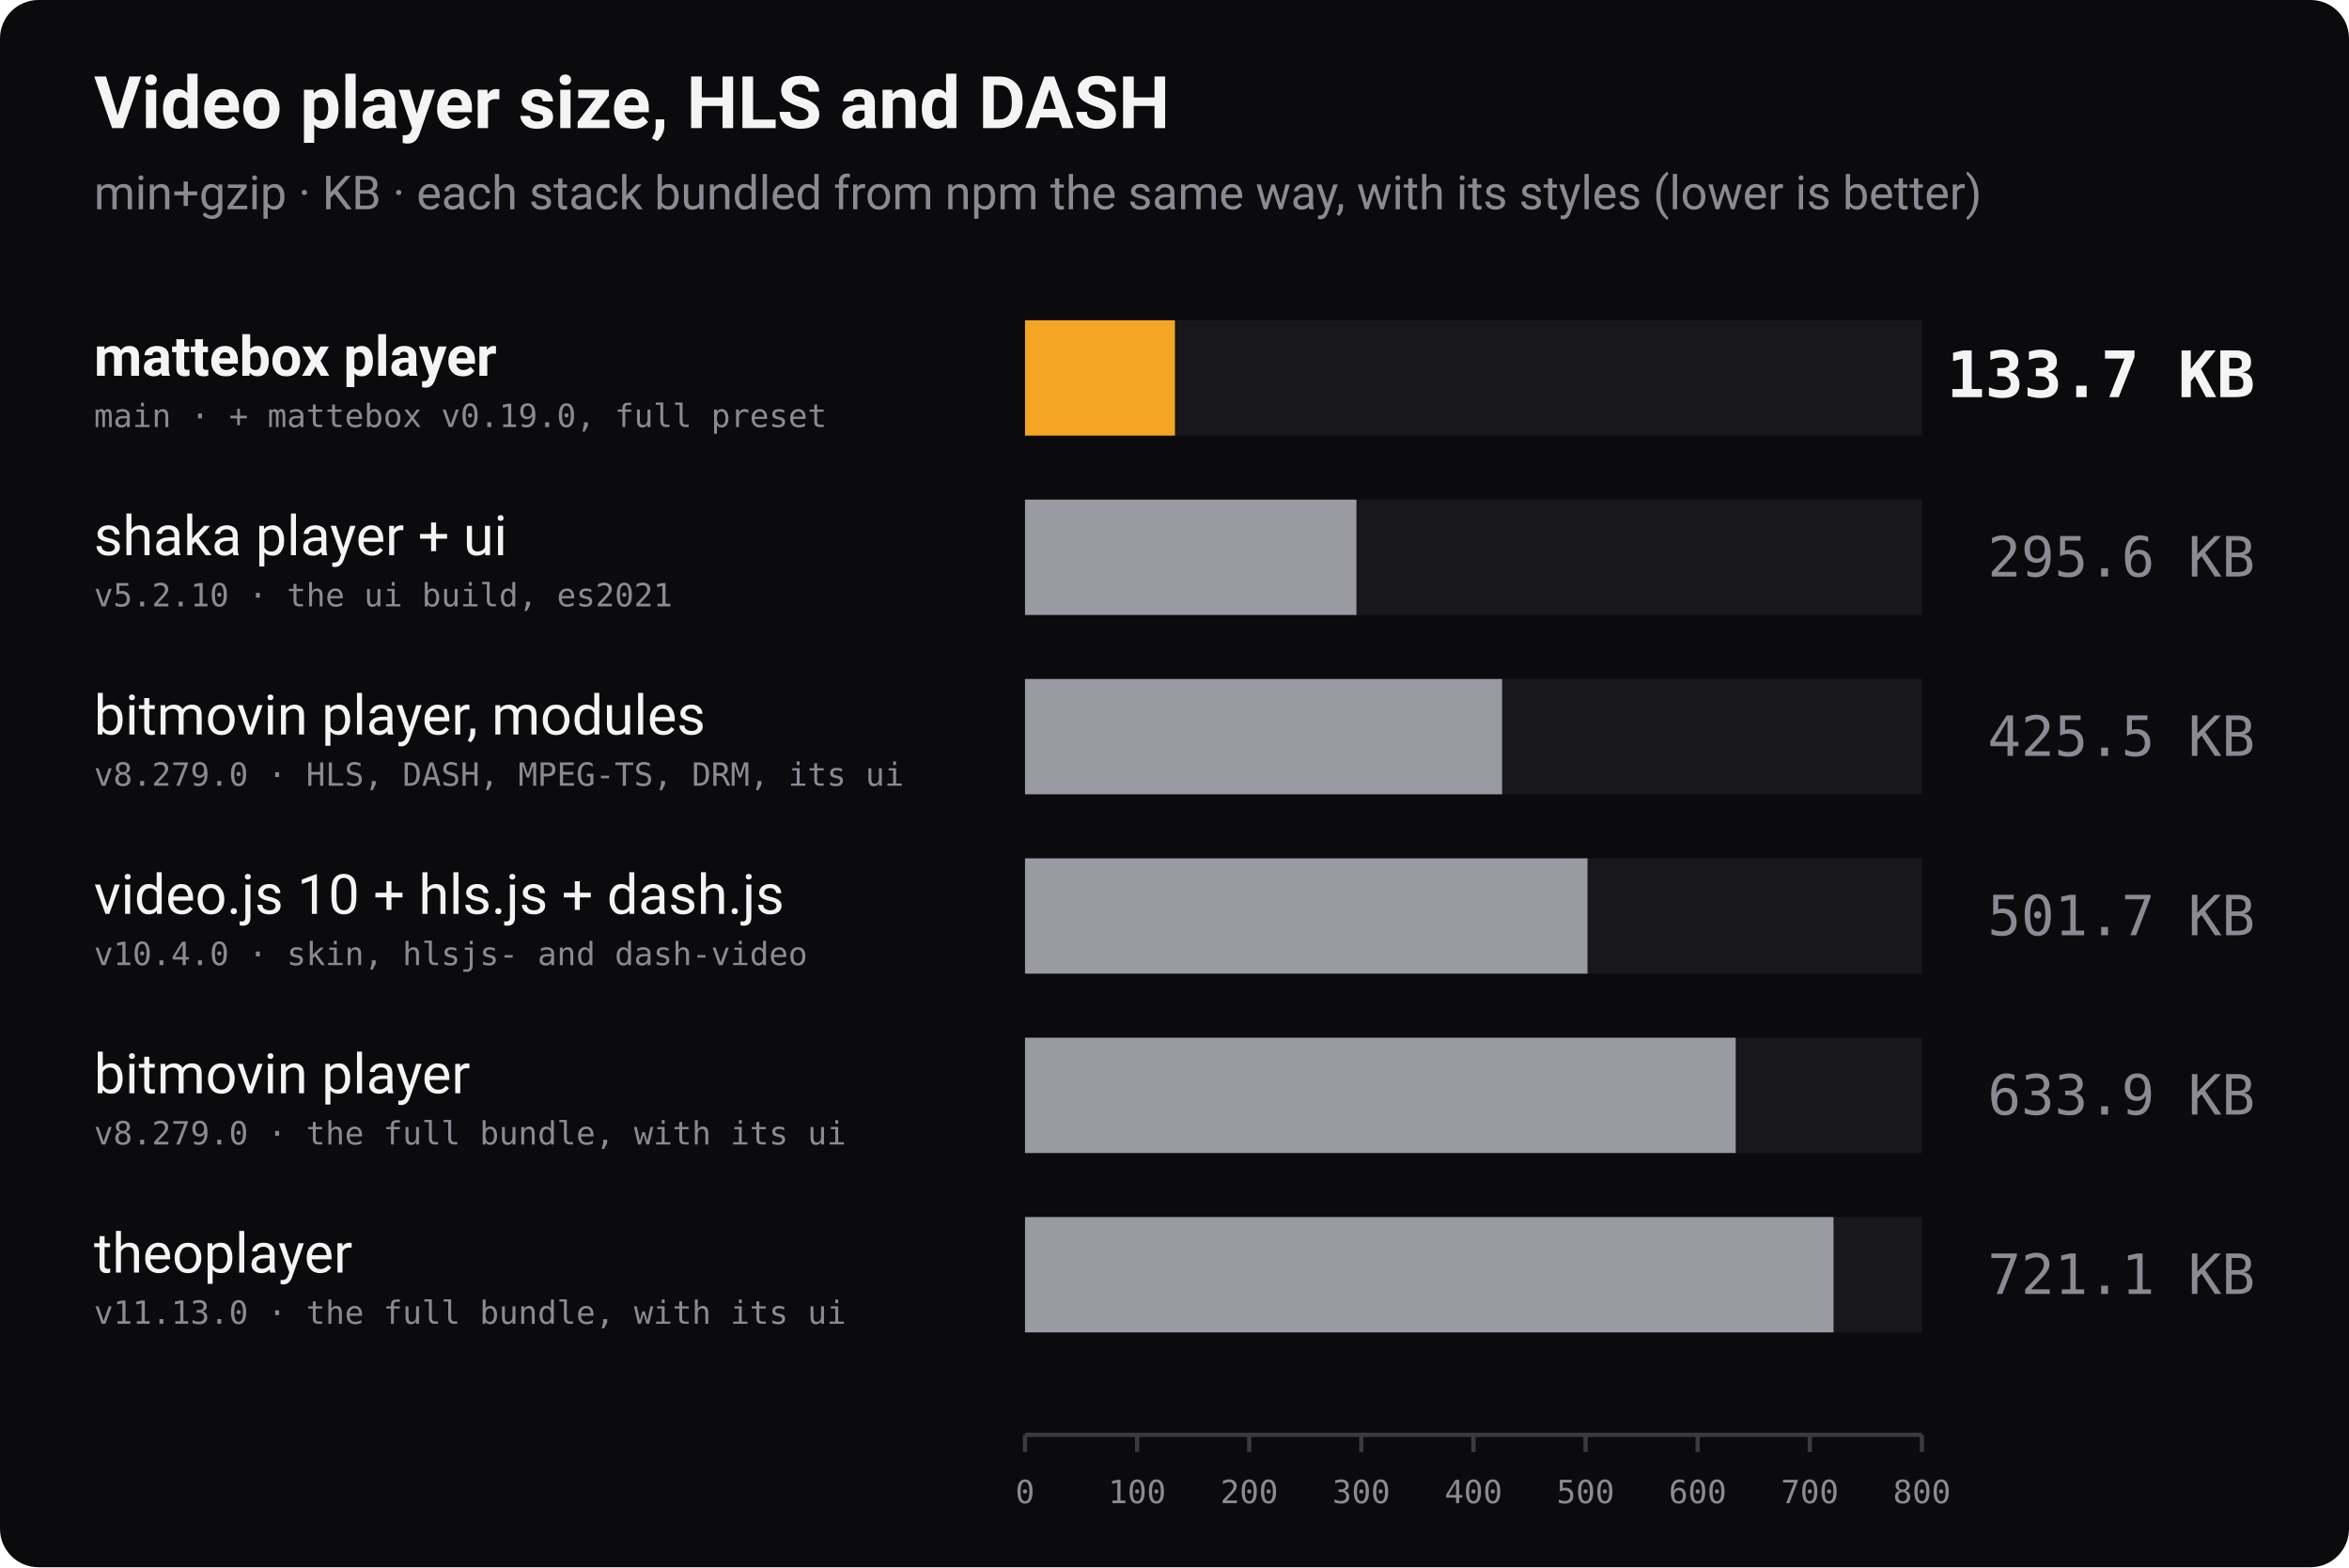
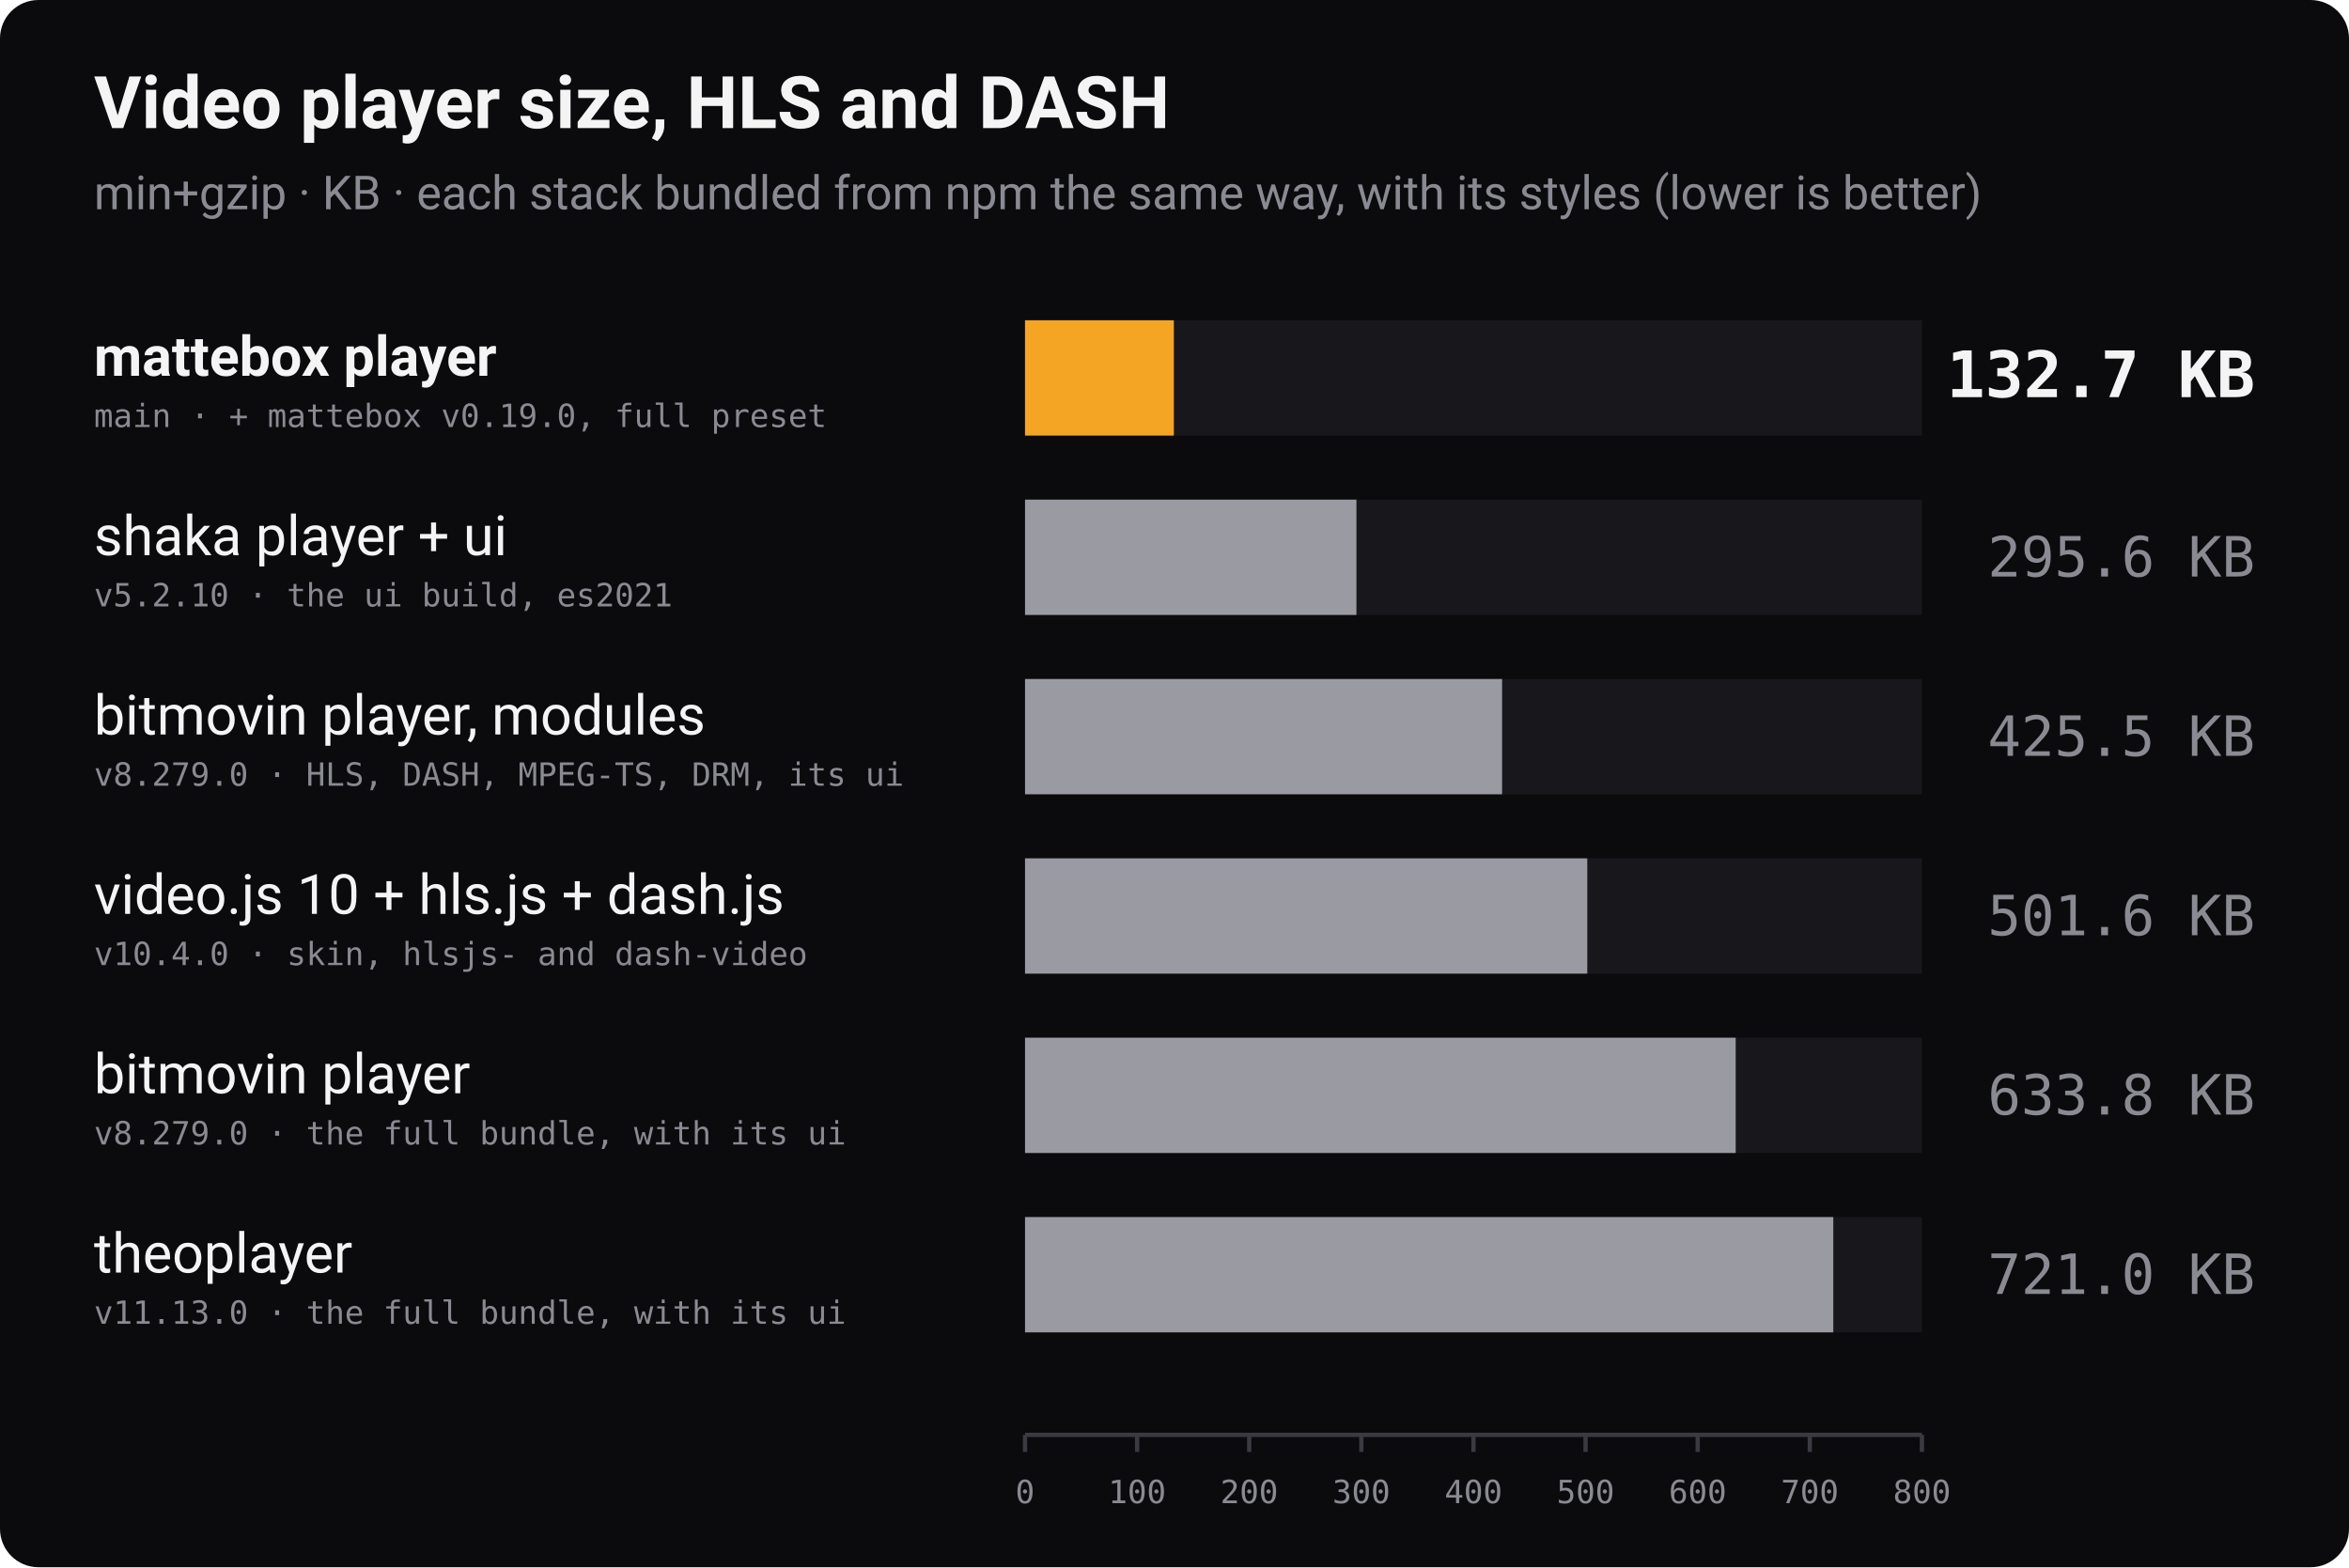
<svg xmlns="http://www.w3.org/2000/svg" width="1100" height="734" viewBox="0 0 1100 734" role="img" aria-label="Bundle size of video players with HLS and DASH playback, min+gzip, lower is better">
  <rect width="1100" height="734" rx="18" fill="#0b0b0d" />
  <text x="44" y="60" font-family="-apple-system, 'Segoe UI', Roboto, Helvetica, Arial, sans-serif" font-size="34" font-weight="700" fill="#f4f4f5">Video player size, HLS and DASH</text>
  <text x="44" y="98" font-family="-apple-system, 'Segoe UI', Roboto, Helvetica, Arial, sans-serif" font-size="22" fill="#8a8a93">min+gzip · KB · each stack bundled from npm the same way, with its styles (lower is better)</text>
  <text x="44" y="176" font-family="-apple-system, 'Segoe UI', Roboto, Helvetica, Arial, sans-serif" font-size="26" font-weight="700" fill="#f4f4f5">mattebox player</text>
  <text x="44" y="200" font-family="ui-monospace, 'SF Mono', Menlo, Consolas, monospace" font-size="15" fill="#8a8a93">main · + mattebox v0.19.0, full preset</text>
  <rect x="480" y="150" width="420" height="54" fill="#18181c" />
-   <rect x="480" y="150" width="70.2" height="54" fill="#f5a524" />
-   <text x="1056" y="186" text-anchor="end" font-family="ui-monospace, 'SF Mono', Menlo, Consolas, monospace" font-size="30" font-weight="700" fill="#f4f4f5">133.7 KB</text>
+   <rect x="480" y="150" width="69.7" height="54" fill="#f5a524" />
+   <text x="1056" y="186" text-anchor="end" font-family="ui-monospace, 'SF Mono', Menlo, Consolas, monospace" font-size="30" font-weight="700" fill="#f4f4f5">132.7 KB</text>
  <text x="44" y="260" font-family="-apple-system, 'Segoe UI', Roboto, Helvetica, Arial, sans-serif" font-size="26" font-weight="400" fill="#f4f4f5">shaka player + ui</text>
  <text x="44" y="284" font-family="ui-monospace, 'SF Mono', Menlo, Consolas, monospace" font-size="15" fill="#8a8a93">v5.2.10 · the ui build, es2021</text>
  <rect x="480" y="234" width="420" height="54" fill="#18181c" />
  <rect x="480" y="234" width="155.2" height="54" fill="#9a9aa2" />
  <text x="1056" y="270" text-anchor="end" font-family="ui-monospace, 'SF Mono', Menlo, Consolas, monospace" font-size="26" font-weight="400" fill="#8a8a93">295.6 KB</text>
  <text x="44" y="344" font-family="-apple-system, 'Segoe UI', Roboto, Helvetica, Arial, sans-serif" font-size="26" font-weight="400" fill="#f4f4f5">bitmovin player, modules</text>
  <text x="44" y="368" font-family="ui-monospace, 'SF Mono', Menlo, Consolas, monospace" font-size="15" fill="#8a8a93">v8.279.0 · HLS, DASH, MPEG-TS, DRM, its ui</text>
  <rect x="480" y="318" width="420" height="54" fill="#18181c" />
  <rect x="480" y="318" width="223.4" height="54" fill="#9a9aa2" />
  <text x="1056" y="354" text-anchor="end" font-family="ui-monospace, 'SF Mono', Menlo, Consolas, monospace" font-size="26" font-weight="400" fill="#8a8a93">425.5 KB</text>
  <text x="44" y="428" font-family="-apple-system, 'Segoe UI', Roboto, Helvetica, Arial, sans-serif" font-size="26" font-weight="400" fill="#f4f4f5">video.js 10 + hls.js + dash.js</text>
  <text x="44" y="452" font-family="ui-monospace, 'SF Mono', Menlo, Consolas, monospace" font-size="15" fill="#8a8a93">v10.4.0 · skin, hlsjs- and dash-video</text>
  <rect x="480" y="402" width="420" height="54" fill="#18181c" />
-   <rect x="480" y="402" width="263.4" height="54" fill="#9a9aa2" />
-   <text x="1056" y="438" text-anchor="end" font-family="ui-monospace, 'SF Mono', Menlo, Consolas, monospace" font-size="26" font-weight="400" fill="#8a8a93">501.7 KB</text>
+   <rect x="480" y="402" width="263.3" height="54" fill="#9a9aa2" />
+   <text x="1056" y="438" text-anchor="end" font-family="ui-monospace, 'SF Mono', Menlo, Consolas, monospace" font-size="26" font-weight="400" fill="#8a8a93">501.6 KB</text>
  <text x="44" y="512" font-family="-apple-system, 'Segoe UI', Roboto, Helvetica, Arial, sans-serif" font-size="26" font-weight="400" fill="#f4f4f5">bitmovin player</text>
  <text x="44" y="536" font-family="ui-monospace, 'SF Mono', Menlo, Consolas, monospace" font-size="15" fill="#8a8a93">v8.279.0 · the full bundle, with its ui</text>
  <rect x="480" y="486" width="420" height="54" fill="#18181c" />
  <rect x="480" y="486" width="332.8" height="54" fill="#9a9aa2" />
-   <text x="1056" y="522" text-anchor="end" font-family="ui-monospace, 'SF Mono', Menlo, Consolas, monospace" font-size="26" font-weight="400" fill="#8a8a93">633.9 KB</text>
+   <text x="1056" y="522" text-anchor="end" font-family="ui-monospace, 'SF Mono', Menlo, Consolas, monospace" font-size="26" font-weight="400" fill="#8a8a93">633.8 KB</text>
  <text x="44" y="596" font-family="-apple-system, 'Segoe UI', Roboto, Helvetica, Arial, sans-serif" font-size="26" font-weight="400" fill="#f4f4f5">theoplayer</text>
  <text x="44" y="620" font-family="ui-monospace, 'SF Mono', Menlo, Consolas, monospace" font-size="15" fill="#8a8a93">v11.13.0 · the full bundle, with its ui</text>
  <rect x="480" y="570" width="420" height="54" fill="#18181c" />
-   <rect x="480" y="570" width="378.6" height="54" fill="#9a9aa2" />
-   <text x="1056" y="606" text-anchor="end" font-family="ui-monospace, 'SF Mono', Menlo, Consolas, monospace" font-size="26" font-weight="400" fill="#8a8a93">721.1 KB</text>
+   <rect x="480" y="570" width="378.5" height="54" fill="#9a9aa2" />
+   <text x="1056" y="606" text-anchor="end" font-family="ui-monospace, 'SF Mono', Menlo, Consolas, monospace" font-size="26" font-weight="400" fill="#8a8a93">721.0 KB</text>
  <line x1="480" y1="672" x2="900" y2="672" stroke="#3a3a42" stroke-width="2" />
  <line x1="480.0" y1="672" x2="480.0" y2="680" stroke="#3a3a42" stroke-width="2" />
  <text x="480.0" y="704" text-anchor="middle" font-family="ui-monospace, 'SF Mono', Menlo, Consolas, monospace" font-size="15" fill="#8a8a93">0</text>
  <line x1="532.5" y1="672" x2="532.5" y2="680" stroke="#3a3a42" stroke-width="2" />
  <text x="532.5" y="704" text-anchor="middle" font-family="ui-monospace, 'SF Mono', Menlo, Consolas, monospace" font-size="15" fill="#8a8a93">100</text>
  <line x1="585.0" y1="672" x2="585.0" y2="680" stroke="#3a3a42" stroke-width="2" />
  <text x="585.0" y="704" text-anchor="middle" font-family="ui-monospace, 'SF Mono', Menlo, Consolas, monospace" font-size="15" fill="#8a8a93">200</text>
  <line x1="637.5" y1="672" x2="637.5" y2="680" stroke="#3a3a42" stroke-width="2" />
  <text x="637.5" y="704" text-anchor="middle" font-family="ui-monospace, 'SF Mono', Menlo, Consolas, monospace" font-size="15" fill="#8a8a93">300</text>
  <line x1="690.0" y1="672" x2="690.0" y2="680" stroke="#3a3a42" stroke-width="2" />
  <text x="690.0" y="704" text-anchor="middle" font-family="ui-monospace, 'SF Mono', Menlo, Consolas, monospace" font-size="15" fill="#8a8a93">400</text>
  <line x1="742.5" y1="672" x2="742.5" y2="680" stroke="#3a3a42" stroke-width="2" />
  <text x="742.5" y="704" text-anchor="middle" font-family="ui-monospace, 'SF Mono', Menlo, Consolas, monospace" font-size="15" fill="#8a8a93">500</text>
  <line x1="795.0" y1="672" x2="795.0" y2="680" stroke="#3a3a42" stroke-width="2" />
  <text x="795.0" y="704" text-anchor="middle" font-family="ui-monospace, 'SF Mono', Menlo, Consolas, monospace" font-size="15" fill="#8a8a93">600</text>
  <line x1="847.5" y1="672" x2="847.5" y2="680" stroke="#3a3a42" stroke-width="2" />
  <text x="847.5" y="704" text-anchor="middle" font-family="ui-monospace, 'SF Mono', Menlo, Consolas, monospace" font-size="15" fill="#8a8a93">700</text>
  <line x1="900.0" y1="672" x2="900.0" y2="680" stroke="#3a3a42" stroke-width="2" />
  <text x="900.0" y="704" text-anchor="middle" font-family="ui-monospace, 'SF Mono', Menlo, Consolas, monospace" font-size="15" fill="#8a8a93">800</text>
</svg>
